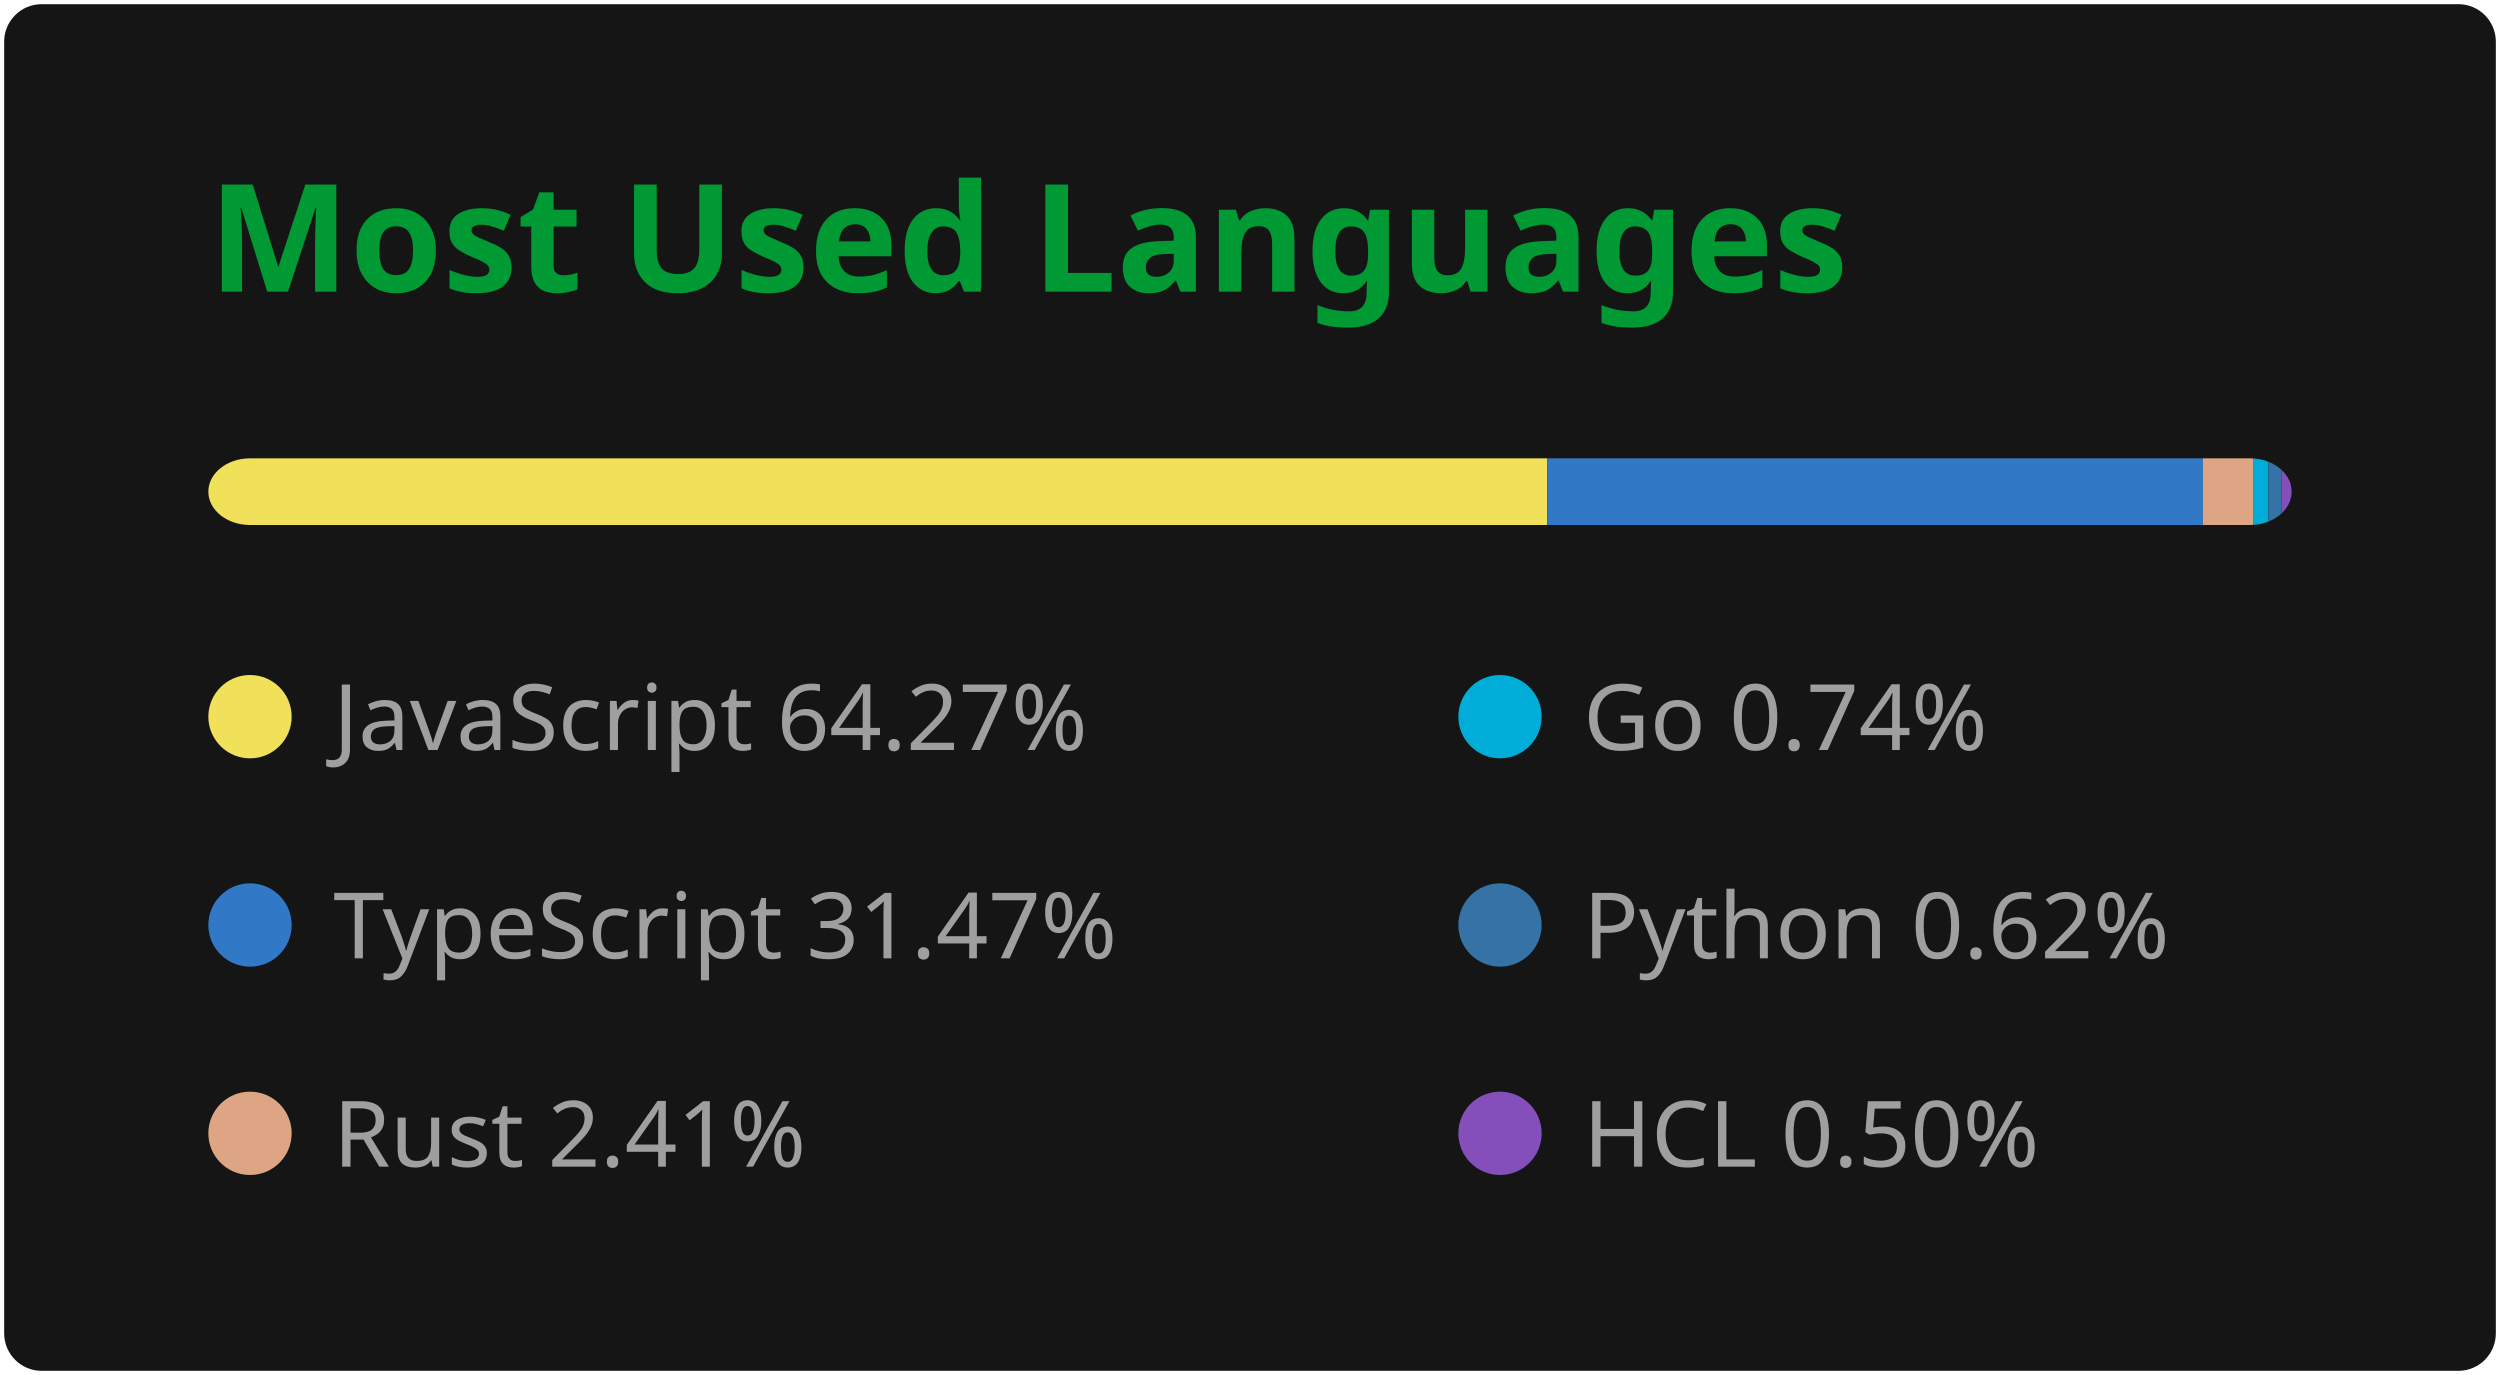
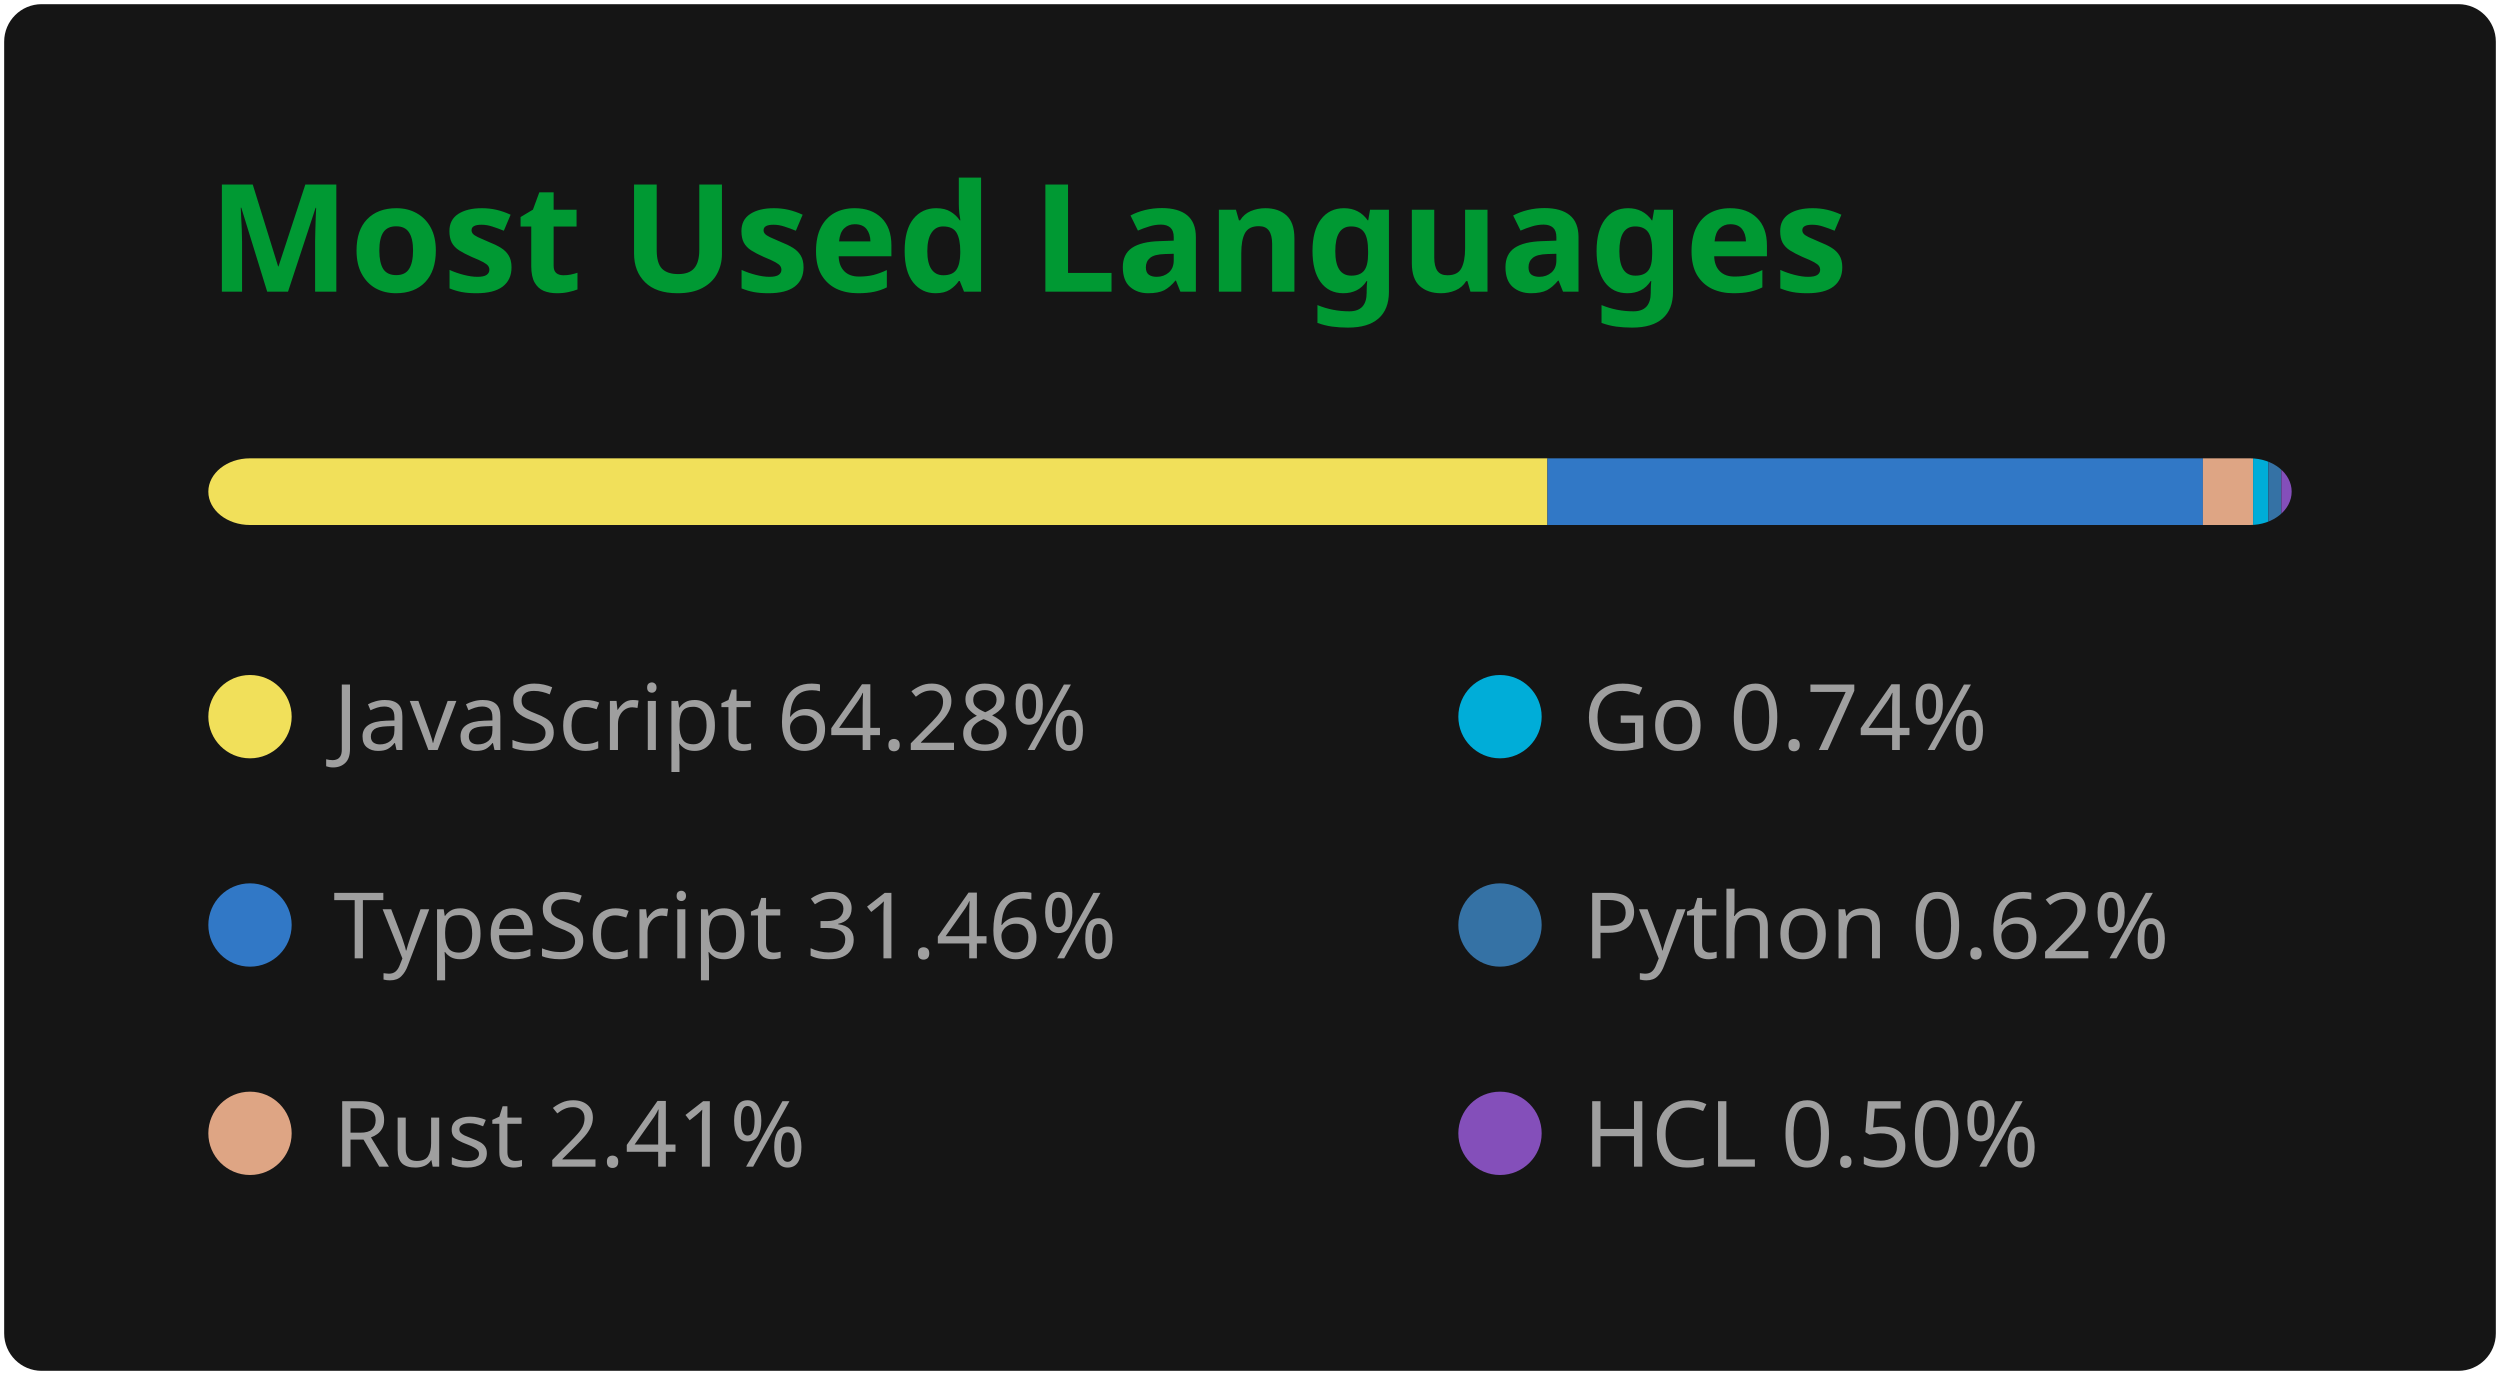
<svg xmlns="http://www.w3.org/2000/svg" width="300" height="165" viewBox="0 0 300 165" fill="none" role="img" aria-labelledby="title desc">
  <style>
    .header { font: 600 18px 'Segoe UI', Ubuntu, 'Helvetica Neue', Sans-Serif; fill: #009933; }
    .stat { font: 600 14px 'Segoe UI', Ubuntu, 'Helvetica Neue', Sans-Serif; fill: #9f9f9f; }
    .small { font: 400 12px 'Segoe UI', Ubuntu, 'Helvetica Neue', Sans-Serif; fill: #9f9f9f; }
    .icon { fill: #79ff97; }
    .lang { font: 400 11px 'Segoe UI', Ubuntu, 'Helvetica Neue', Sans-Serif; fill: #9f9f9f; }
  </style>
  <rect x="0.5" y="0.5" rx="4.5" width="299" height="164" fill="#151515" />
  <text x="25" y="35" class="header">Most Used Languages</text>
  <g transform="translate(25, 55)">
    <clipPath id="bar">
      <rect width="250" height="8" rx="5" />
    </clipPath>
    <g clip-path="url(#bar)">
-       <rect x="0" y="0" width="160.67" height="8" fill="#f1e05a" />
-       <rect x="160.67" y="0" width="78.68" height="8" fill="#3178c6" />
+       <rect x="0" y="0" width="160.69" height="8" fill="#f1e05a" />
+       <rect x="160.69" y="0" width="78.66" height="8" fill="#3178c6" />
      <rect x="239.35" y="0" width="6.02" height="8" fill="#dea584" />
      <rect x="245.37" y="0" width="1.84" height="8" fill="#00ADD8" />
      <rect x="247.21" y="0" width="1.54" height="8" fill="#3572A5" />
      <rect x="248.76" y="0" width="1.24" height="8" fill="#844FBA" />
    </g>
    <g transform="translate(0, 25)">
      <g transform="translate(0, 0)">
        <circle cx="5" cy="6" r="5" fill="#f1e05a" />
-         <text x="15" y="10" class="lang">JavaScript 64.27%</text>
+         <text x="15" y="10" class="lang">JavaScript 64.28%</text>
      </g>
      <g transform="translate(0, 25)">
        <circle cx="5" cy="6" r="5" fill="#3178c6" />
-         <text x="15" y="10" class="lang">TypeScript 31.47%</text>
+         <text x="15" y="10" class="lang">TypeScript 31.46%</text>
      </g>
      <g transform="translate(0, 50)">
        <circle cx="5" cy="6" r="5" fill="#dea584" />
        <text x="15" y="10" class="lang">Rust 2.41%</text>
      </g>
      <g transform="translate(150, 0)">
        <circle cx="5" cy="6" r="5" fill="#00ADD8" />
        <text x="15" y="10" class="lang">Go 0.74%</text>
      </g>
      <g transform="translate(150, 25)">
        <circle cx="5" cy="6" r="5" fill="#3572A5" />
        <text x="15" y="10" class="lang">Python 0.62%</text>
      </g>
      <g transform="translate(150, 50)">
        <circle cx="5" cy="6" r="5" fill="#844FBA" />
        <text x="15" y="10" class="lang">HCL 0.50%</text>
      </g>
    </g>
  </g>
</svg>
